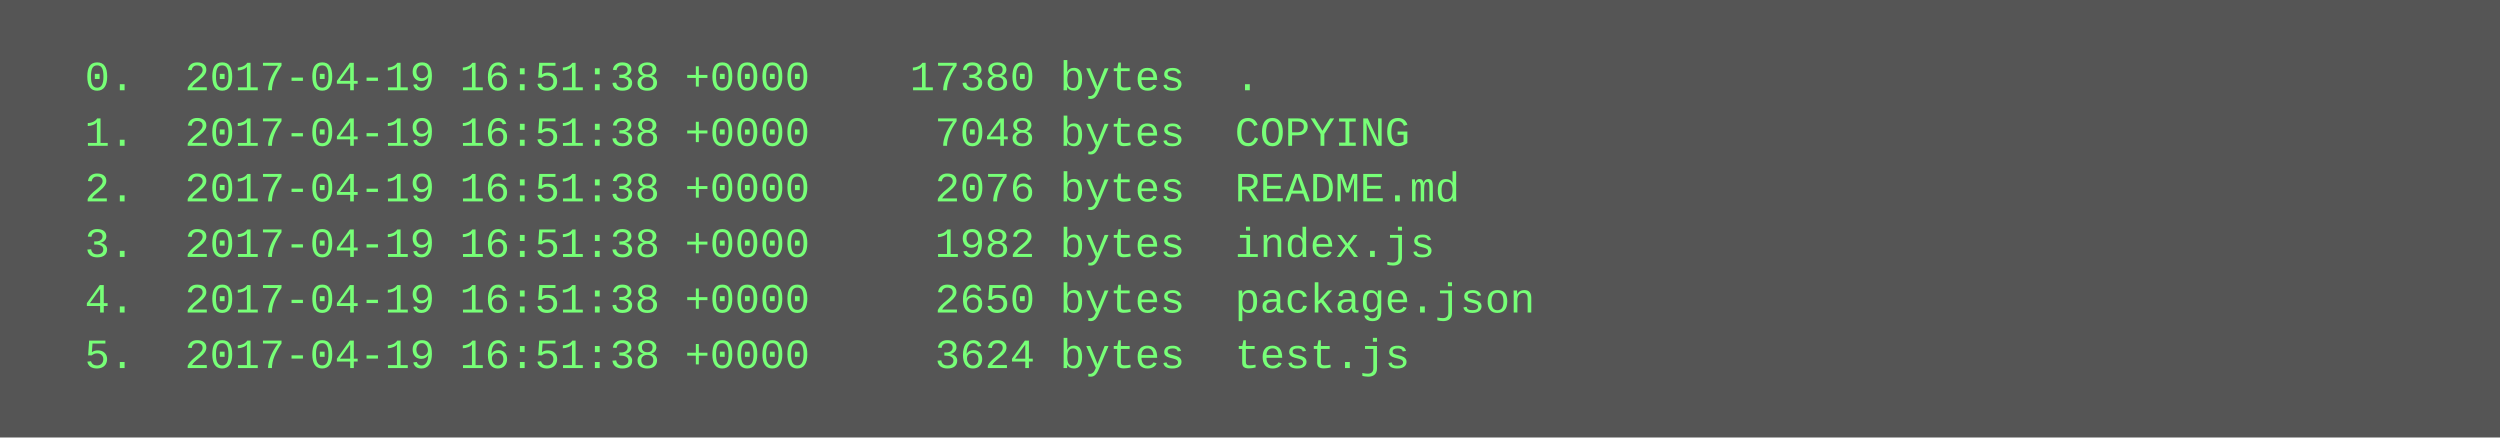
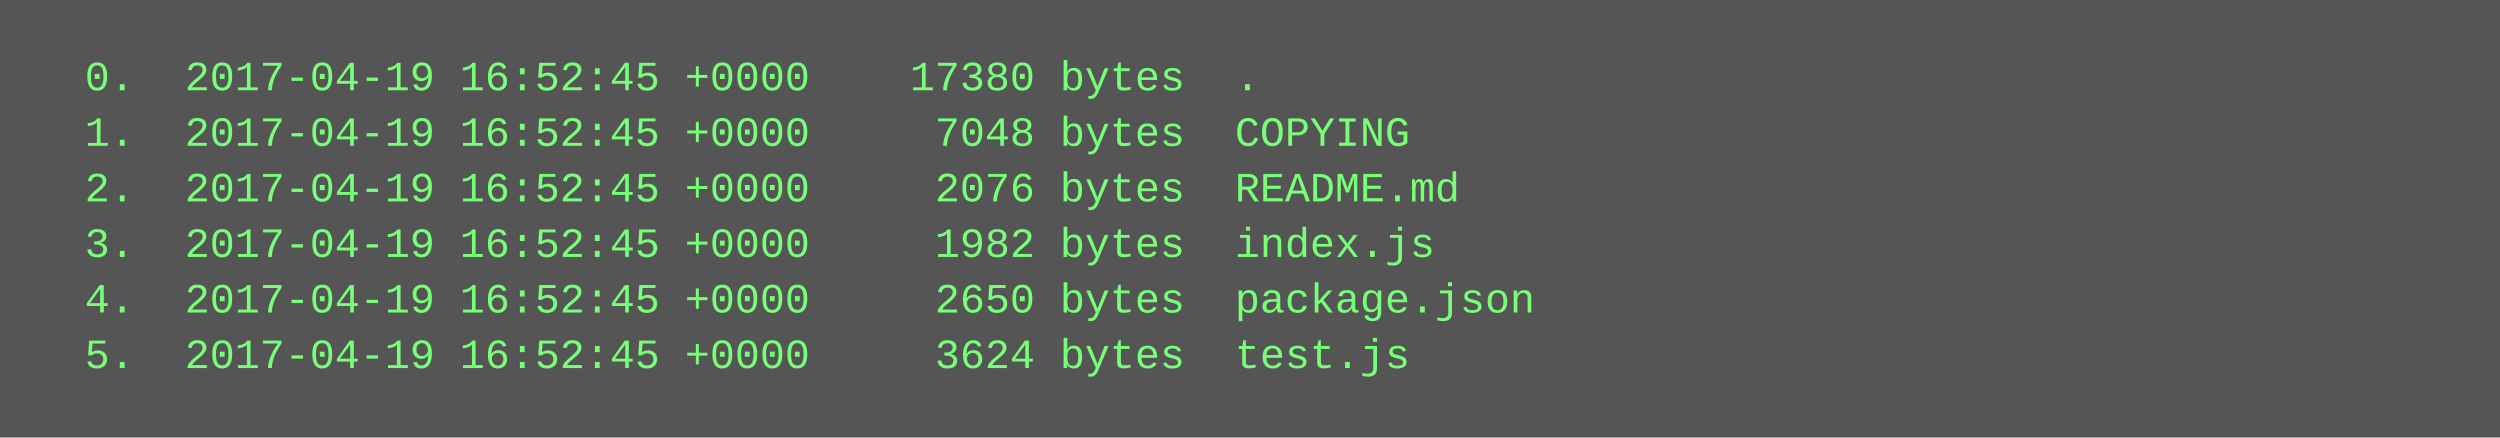
<svg xmlns="http://www.w3.org/2000/svg" height="126" width="720">
  <rect height="126" fill="#555" width="720" />
  <text fill="#7f7" font-family="Courier New" font-size="12" xml:space="preserve">
-     <tspan x="10" y="26">  0.  2017-04-19 16:51:38 +0000    17380 bytes  .</tspan>
-     <tspan x="10" y="42">  1.  2017-04-19 16:51:38 +0000     7048 bytes  COPYING</tspan>
-     <tspan x="10" y="58">  2.  2017-04-19 16:51:38 +0000     2076 bytes  README.md</tspan>
-     <tspan x="10" y="74">  3.  2017-04-19 16:51:38 +0000     1982 bytes  index.js</tspan>
-     <tspan x="10" y="90">  4.  2017-04-19 16:51:38 +0000     2650 bytes  package.json</tspan>
-     <tspan x="10" y="106">  5.  2017-04-19 16:51:38 +0000     3624 bytes  test.js</tspan>
+     <tspan x="10" y="26">  0.  2017-04-19 16:52:45 +0000    17380 bytes  .</tspan>
+     <tspan x="10" y="42">  1.  2017-04-19 16:52:45 +0000     7048 bytes  COPYING</tspan>
+     <tspan x="10" y="58">  2.  2017-04-19 16:52:45 +0000     2076 bytes  README.md</tspan>
+     <tspan x="10" y="74">  3.  2017-04-19 16:52:45 +0000     1982 bytes  index.js</tspan>
+     <tspan x="10" y="90">  4.  2017-04-19 16:52:45 +0000     2650 bytes  package.json</tspan>
+     <tspan x="10" y="106">  5.  2017-04-19 16:52:45 +0000     3624 bytes  test.js</tspan>
  </text>
</svg>
